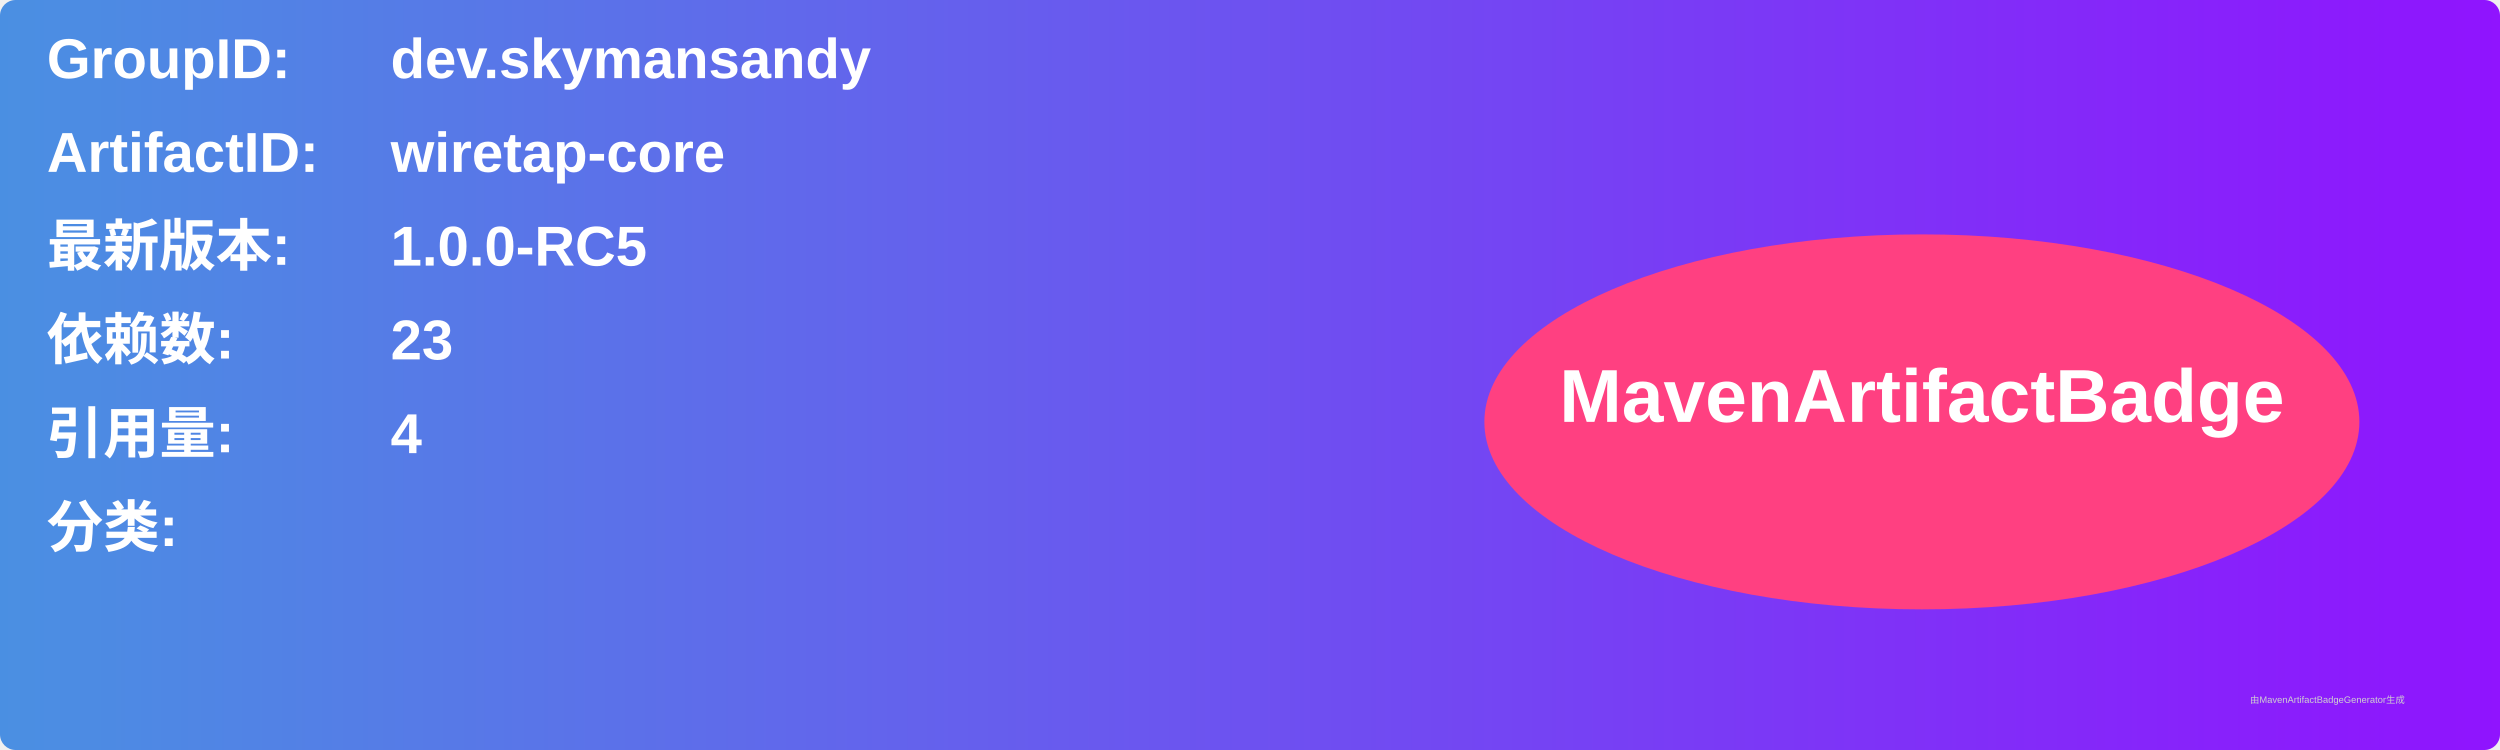
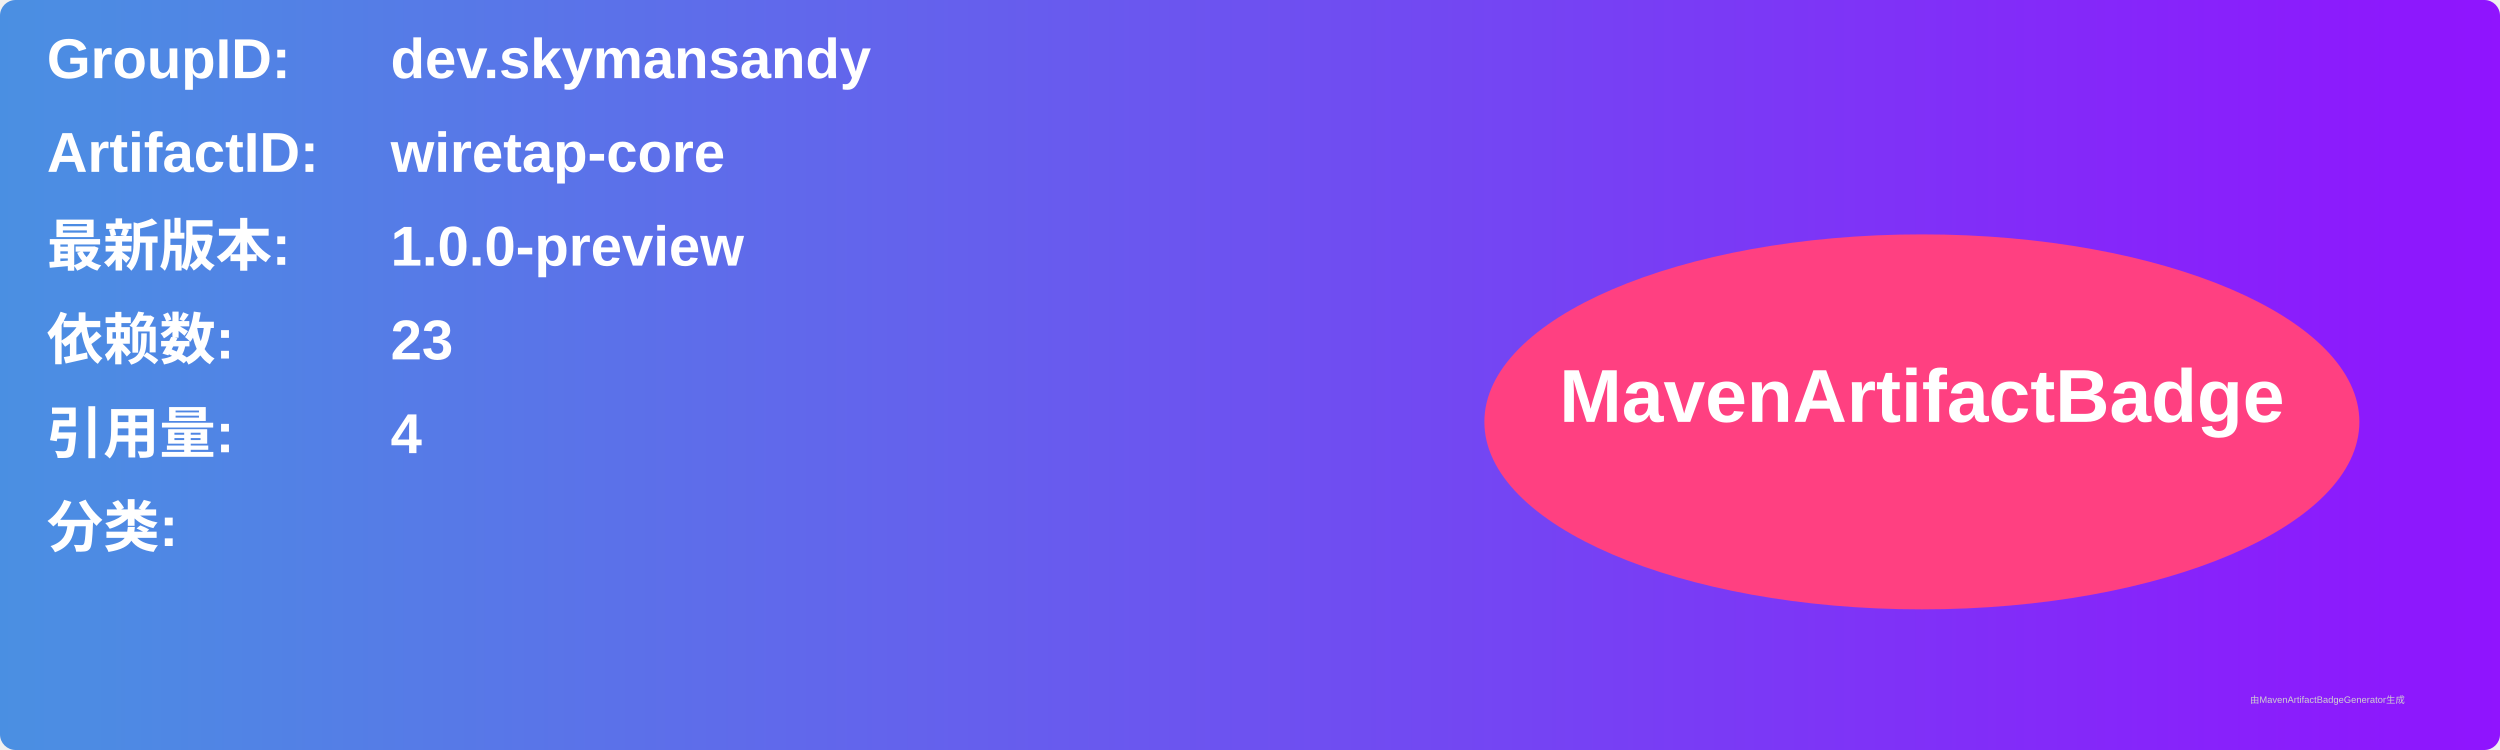
<svg xmlns="http://www.w3.org/2000/svg" width="800" height="240" viewBox="0 0 800 240">
  <linearGradient id="grad" x1="0%" y1="0%" x2="100%" y2="0%">
    <stop offset="0%" stop-color="#4a90e2" />
    <stop offset="100%" stop-color="#9013fe" />
  </linearGradient>
  <rect width="100%" height="100%" rx="5" ry="5" fill="url(#grad)" />
  <g transform="translate(15, 15)">
    <text x="0" y="10" font-family="Arial" font-size="18" fill="white" font-weight="bold" width="260">GroupID:</text>
    <text x="110" y="10" font-family="Arial" font-size="18" fill="white" font-weight="bold" width="460">dev.skymansandy</text>
    <text x="0" y="40" font-family="Arial" font-size="18" fill="white" font-weight="bold" width="260">ArtifactID:</text>
    <text x="110" y="40" font-family="Arial" font-size="18" fill="white" font-weight="bold" width="460">wiretap-core</text>
    <text x="0" y="70" font-family="Arial" font-size="18" fill="white" font-weight="bold">最新版本:</text>
    <text x="110" y="70" font-family="Arial" font-size="18" fill="white" font-weight="bold">
-       <tspan font-weight="bold">1.0.0-RC5</tspan>
+       <tspan font-weight="bold">1.0.0-preview</tspan>
    </text>
    <text x="0" y="100" font-family="Arial" font-size="18" fill="white" font-weight="bold">依赖数: </text>
    <text x="110" y="100" font-family="Arial" font-size="18" fill="white">
      <tspan font-weight="bold">23</tspan>
    </text>
    <text x="0" y="130" font-family="Arial" font-size="18" fill="white" font-weight="bold">引用量: </text>
    <text x="110" y="130" font-family="Arial" font-size="18" fill="white">
      <tspan font-weight="bold">4</tspan>
    </text>
    <text x="0" y="160" font-family="Arial" font-size="18" fill="white" font-weight="bold">分类:</text>
    <text x="10" y="190" font-family="Arial" font-size="10" fill="white">
      <tspan font-weight="bold" />
    </text>
    <ellipse cx="600" cy="120" rx="140" ry="60" fill="#ff4081" />
    <text x="600" y="120" text-anchor="middle" font-family="Arial" font-size="24" fill="white" font-weight="bold">MavenArtifactBadge</text>
  </g>
  <text x="720" y="225" font-family="Arial" font-size="3" fill="#d0d0d0">由MavenArtifactBadgeGenerator生成</text>
</svg>
